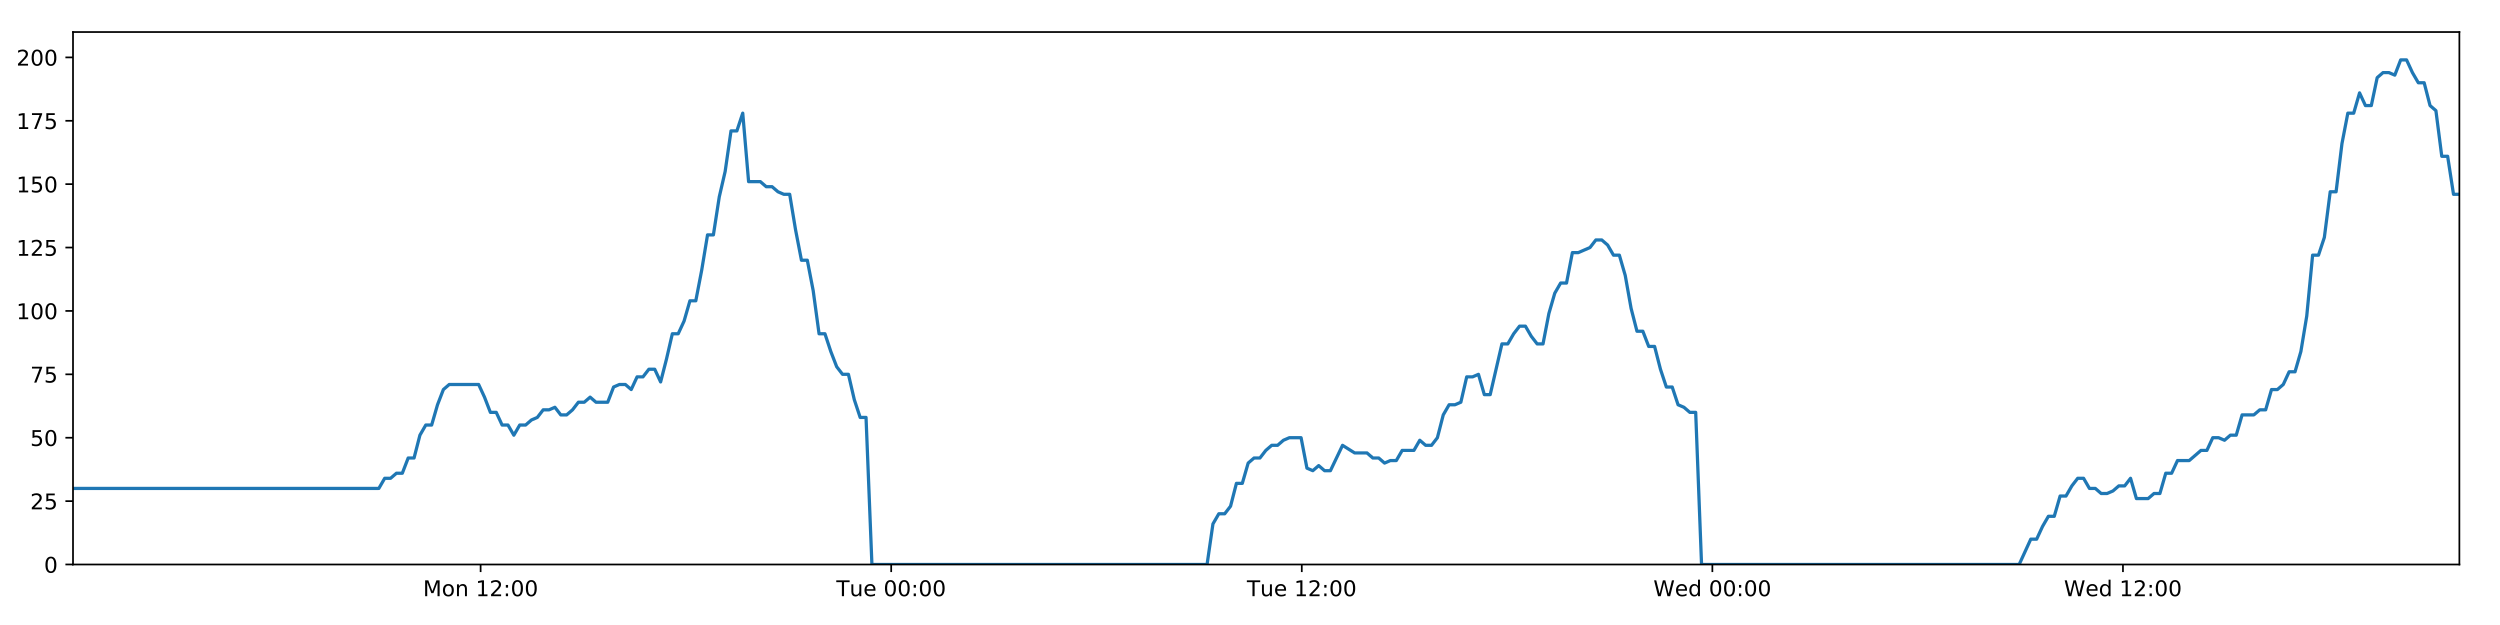
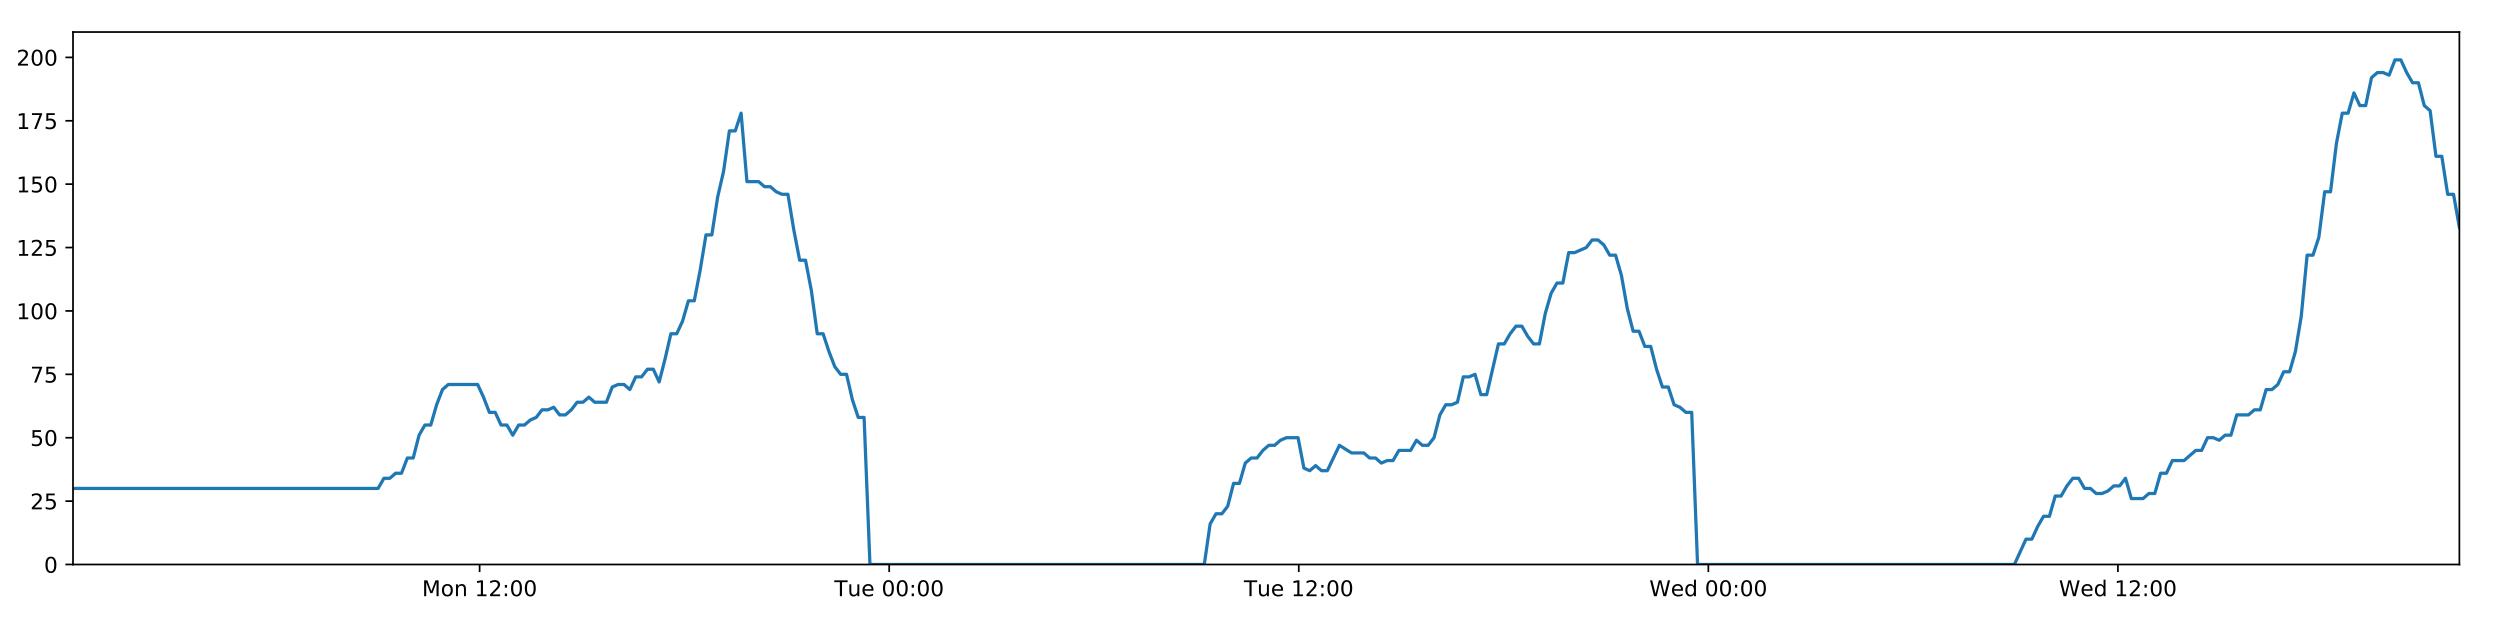
<svg xmlns="http://www.w3.org/2000/svg" xmlns:xlink="http://www.w3.org/1999/xlink" height="288pt" version="1.1" viewBox="0 0 1152 288" width="1152pt">
  <defs>
    <style type="text/css">
*{stroke-linecap:butt;stroke-linejoin:round;}
  </style>
  </defs>
  <g id="figure_1">
    <g id="patch_1">
      <path d="M 0 288  L 1152 288  L 1152 0  L 0 0  z " style="fill:#ffffff;" />
    </g>
    <g id="axes_1">
      <g id="patch_2">
        <path d="M 33.64 260.12  L 1133.28 260.12  L 1133.28 14.76  L 33.64 14.76  z " style="fill:#ffffff;" />
      </g>
      <g id="matplotlib.axis_1">
        <g id="xtick_1">
          <g id="line2d_1">
            <defs>
-               <path d="M 0 0  L 0 3.5  " id="m6645040b91" style="stroke:#000000;stroke-width:0.8;" />
-             </defs>
-             <g>
-               <use style="stroke:#000000;stroke-width:0.8;" x="221.466" xlink:href="#m6645040b91" y="260.12" />
+               <path d="M 0 0  L 0 3.5  " id="m057b4e91d3" style="stroke:#000000;stroke-width:0.8;" />
+             </defs>
+             <g>
+               <use style="stroke:#000000;stroke-width:0.8;" x="221.005" xlink:href="#m057b4e91d3" y="260.12" />
            </g>
          </g>
          <g id="text_1">
            <defs>
              <path d="M 9.812 72.906  L 24.516 72.906  L 43.109 23.297  L 61.812 72.906  L 76.516 72.906  L 76.516 0  L 66.891 0  L 66.891 64.016  L 48.094 14.016  L 38.188 14.016  L 19.391 64.016  L 19.391 0  L 9.812 0  z " id="DejaVuSans-77" />
              <path d="M 30.609 48.391  Q 23.391 48.391 19.188 42.75  Q 14.984 37.109 14.984 27.297  Q 14.984 17.484 19.156 11.844  Q 23.344 6.203 30.609 6.203  Q 37.797 6.203 41.984 11.859  Q 46.188 17.531 46.188 27.297  Q 46.188 37.016 41.984 42.703  Q 37.797 48.391 30.609 48.391  z M 30.609 56  Q 42.328 56 49.016 48.375  Q 55.719 40.766 55.719 27.297  Q 55.719 13.875 49.016 6.219  Q 42.328 -1.422 30.609 -1.422  Q 18.844 -1.422 12.172 6.219  Q 5.516 13.875 5.516 27.297  Q 5.516 40.766 12.172 48.375  Q 18.844 56 30.609 56  z " id="DejaVuSans-111" />
              <path d="M 54.891 33.016  L 54.891 0  L 45.906 0  L 45.906 32.719  Q 45.906 40.484 42.875 44.328  Q 39.844 48.188 33.797 48.188  Q 26.516 48.188 22.312 43.547  Q 18.109 38.922 18.109 30.906  L 18.109 0  L 9.078 0  L 9.078 54.688  L 18.109 54.688  L 18.109 46.188  Q 21.344 51.125 25.703 53.562  Q 30.078 56 35.797 56  Q 45.219 56 50.047 50.172  Q 54.891 44.344 54.891 33.016  z " id="DejaVuSans-110" />
              <path id="DejaVuSans-32" />
              <path d="M 12.406 8.297  L 28.516 8.297  L 28.516 63.922  L 10.984 60.406  L 10.984 69.391  L 28.422 72.906  L 38.281 72.906  L 38.281 8.297  L 54.391 8.297  L 54.391 0  L 12.406 0  z " id="DejaVuSans-49" />
              <path d="M 19.188 8.297  L 53.609 8.297  L 53.609 0  L 7.328 0  L 7.328 8.297  Q 12.938 14.109 22.625 23.891  Q 32.328 33.688 34.812 36.531  Q 39.547 41.844 41.422 45.531  Q 43.312 49.219 43.312 52.781  Q 43.312 58.594 39.234 62.25  Q 35.156 65.922 28.609 65.922  Q 23.969 65.922 18.812 64.312  Q 13.672 62.703 7.812 59.422  L 7.812 69.391  Q 13.766 71.781 18.938 73  Q 24.125 74.219 28.422 74.219  Q 39.75 74.219 46.484 68.547  Q 53.219 62.891 53.219 53.422  Q 53.219 48.922 51.531 44.891  Q 49.859 40.875 45.406 35.406  Q 44.188 33.984 37.641 27.219  Q 31.109 20.453 19.188 8.297  z " id="DejaVuSans-50" />
              <path d="M 11.719 12.406  L 22.016 12.406  L 22.016 0  L 11.719 0  z M 11.719 51.703  L 22.016 51.703  L 22.016 39.312  L 11.719 39.312  z " id="DejaVuSans-58" />
              <path d="M 31.781 66.406  Q 24.172 66.406 20.328 58.906  Q 16.5 51.422 16.5 36.375  Q 16.5 21.391 20.328 13.891  Q 24.172 6.391 31.781 6.391  Q 39.453 6.391 43.281 13.891  Q 47.125 21.391 47.125 36.375  Q 47.125 51.422 43.281 58.906  Q 39.453 66.406 31.781 66.406  z M 31.781 74.219  Q 44.047 74.219 50.516 64.516  Q 56.984 54.828 56.984 36.375  Q 56.984 17.969 50.516 8.266  Q 44.047 -1.422 31.781 -1.422  Q 19.531 -1.422 13.062 8.266  Q 6.594 17.969 6.594 36.375  Q 6.594 54.828 13.062 64.516  Q 19.531 74.219 31.781 74.219  z " id="DejaVuSans-48" />
            </defs>
-             <g transform="translate(194.925 274.7184)scale(0.1 -0.1)">
+             <g transform="translate(194.4643 274.7184)scale(0.1 -0.1)">
              <use xlink:href="#DejaVuSans-77" />
              <use x="86.279" xlink:href="#DejaVuSans-111" />
              <use x="147.461" xlink:href="#DejaVuSans-110" />
              <use x="210.84" xlink:href="#DejaVuSans-32" />
              <use x="242.627" xlink:href="#DejaVuSans-49" />
              <use x="306.25" xlink:href="#DejaVuSans-50" />
              <use x="369.873" xlink:href="#DejaVuSans-58" />
              <use x="403.564" xlink:href="#DejaVuSans-48" />
              <use x="467.188" xlink:href="#DejaVuSans-48" />
            </g>
          </g>
        </g>
        <g id="xtick_2">
          <g id="line2d_2">
            <g>
-               <use style="stroke:#000000;stroke-width:0.8;" x="410.663" xlink:href="#m6645040b91" y="260.12" />
+               <use style="stroke:#000000;stroke-width:0.8;" x="409.739" xlink:href="#m057b4e91d3" y="260.12" />
            </g>
          </g>
          <g id="text_2">
            <defs>
              <path d="M -0.297 72.906  L 61.375 72.906  L 61.375 64.594  L 35.5 64.594  L 35.5 0  L 25.594 0  L 25.594 64.594  L -0.297 64.594  z " id="DejaVuSans-84" />
              <path d="M 8.5 21.578  L 8.5 54.688  L 17.484 54.688  L 17.484 21.922  Q 17.484 14.156 20.5 10.266  Q 23.531 6.391 29.594 6.391  Q 36.859 6.391 41.078 11.031  Q 45.312 15.672 45.312 23.688  L 45.312 54.688  L 54.297 54.688  L 54.297 0  L 45.312 0  L 45.312 8.406  Q 42.047 3.422 37.719 1  Q 33.406 -1.422 27.688 -1.422  Q 18.266 -1.422 13.375 4.438  Q 8.5 10.297 8.5 21.578  z M 31.109 56  z " id="DejaVuSans-117" />
              <path d="M 56.203 29.594  L 56.203 25.203  L 14.891 25.203  Q 15.484 15.922 20.484 11.062  Q 25.484 6.203 34.422 6.203  Q 39.594 6.203 44.453 7.469  Q 49.312 8.734 54.109 11.281  L 54.109 2.781  Q 49.266 0.734 44.188 -0.344  Q 39.109 -1.422 33.891 -1.422  Q 20.797 -1.422 13.156 6.188  Q 5.516 13.812 5.516 26.812  Q 5.516 40.234 12.766 48.109  Q 20.016 56 32.328 56  Q 43.359 56 49.781 48.891  Q 56.203 41.797 56.203 29.594  z M 47.219 32.234  Q 47.125 39.594 43.094 43.984  Q 39.062 48.391 32.422 48.391  Q 24.906 48.391 20.391 44.141  Q 15.875 39.891 15.188 32.172  z " id="DejaVuSans-101" />
            </defs>
-             <g transform="translate(385.3776 274.7184)scale(0.1 -0.1)">
+             <g transform="translate(384.4528 274.7184)scale(0.1 -0.1)">
              <use xlink:href="#DejaVuSans-84" />
              <use x="60.85" xlink:href="#DejaVuSans-117" />
              <use x="124.229" xlink:href="#DejaVuSans-101" />
              <use x="185.752" xlink:href="#DejaVuSans-32" />
              <use x="217.539" xlink:href="#DejaVuSans-48" />
              <use x="281.162" xlink:href="#DejaVuSans-48" />
              <use x="344.785" xlink:href="#DejaVuSans-58" />
              <use x="378.477" xlink:href="#DejaVuSans-48" />
              <use x="442.1" xlink:href="#DejaVuSans-48" />
            </g>
          </g>
        </g>
        <g id="xtick_3">
          <g id="line2d_3">
            <g>
-               <use style="stroke:#000000;stroke-width:0.8;" x="599.861" xlink:href="#m6645040b91" y="260.12" />
+               <use style="stroke:#000000;stroke-width:0.8;" x="598.472" xlink:href="#m057b4e91d3" y="260.12" />
            </g>
          </g>
          <g id="text_3">
-             <g transform="translate(574.5754 274.7184)scale(0.1 -0.1)">
+             <g transform="translate(573.1865 274.7184)scale(0.1 -0.1)">
              <use xlink:href="#DejaVuSans-84" />
              <use x="60.85" xlink:href="#DejaVuSans-117" />
              <use x="124.229" xlink:href="#DejaVuSans-101" />
              <use x="185.752" xlink:href="#DejaVuSans-32" />
              <use x="217.539" xlink:href="#DejaVuSans-49" />
              <use x="281.162" xlink:href="#DejaVuSans-50" />
              <use x="344.785" xlink:href="#DejaVuSans-58" />
              <use x="378.477" xlink:href="#DejaVuSans-48" />
              <use x="442.1" xlink:href="#DejaVuSans-48" />
            </g>
          </g>
        </g>
        <g id="xtick_4">
          <g id="line2d_4">
            <g>
-               <use style="stroke:#000000;stroke-width:0.8;" x="789.059" xlink:href="#m6645040b91" y="260.12" />
+               <use style="stroke:#000000;stroke-width:0.8;" x="787.206" xlink:href="#m057b4e91d3" y="260.12" />
            </g>
          </g>
          <g id="text_4">
            <defs>
              <path d="M 3.328 72.906  L 13.281 72.906  L 28.609 11.281  L 43.891 72.906  L 54.984 72.906  L 70.312 11.281  L 85.594 72.906  L 95.609 72.906  L 77.297 0  L 64.891 0  L 49.516 63.281  L 33.984 0  L 21.578 0  z " id="DejaVuSans-87" />
              <path d="M 45.406 46.391  L 45.406 75.984  L 54.391 75.984  L 54.391 0  L 45.406 0  L 45.406 8.203  Q 42.578 3.328 38.25 0.953  Q 33.938 -1.422 27.875 -1.422  Q 17.969 -1.422 11.734 6.484  Q 5.516 14.406 5.516 27.297  Q 5.516 40.188 11.734 48.094  Q 17.969 56 27.875 56  Q 33.938 56 38.25 53.625  Q 42.578 51.266 45.406 46.391  z M 14.797 27.297  Q 14.797 17.391 18.875 11.75  Q 22.953 6.109 30.078 6.109  Q 37.203 6.109 41.297 11.75  Q 45.406 17.391 45.406 27.297  Q 45.406 37.203 41.297 42.844  Q 37.203 48.484 30.078 48.484  Q 22.953 48.484 18.875 42.844  Q 14.797 37.203 14.797 27.297  z " id="DejaVuSans-100" />
            </defs>
-             <g transform="translate(761.8701 274.7184)scale(0.1 -0.1)">
+             <g transform="translate(760.0172 274.7184)scale(0.1 -0.1)">
              <use xlink:href="#DejaVuSans-87" />
              <use x="98.799" xlink:href="#DejaVuSans-101" />
              <use x="160.322" xlink:href="#DejaVuSans-100" />
              <use x="223.799" xlink:href="#DejaVuSans-32" />
              <use x="255.586" xlink:href="#DejaVuSans-48" />
              <use x="319.209" xlink:href="#DejaVuSans-48" />
              <use x="382.832" xlink:href="#DejaVuSans-58" />
              <use x="416.523" xlink:href="#DejaVuSans-48" />
              <use x="480.146" xlink:href="#DejaVuSans-48" />
            </g>
          </g>
        </g>
        <g id="xtick_5">
          <g id="line2d_5">
            <g>
-               <use style="stroke:#000000;stroke-width:0.8;" x="978.257" xlink:href="#m6645040b91" y="260.12" />
+               <use style="stroke:#000000;stroke-width:0.8;" x="975.94" xlink:href="#m057b4e91d3" y="260.12" />
            </g>
          </g>
          <g id="text_5">
-             <g transform="translate(951.0679 274.7184)scale(0.1 -0.1)">
+             <g transform="translate(948.7509 274.7184)scale(0.1 -0.1)">
              <use xlink:href="#DejaVuSans-87" />
              <use x="98.799" xlink:href="#DejaVuSans-101" />
              <use x="160.322" xlink:href="#DejaVuSans-100" />
              <use x="223.799" xlink:href="#DejaVuSans-32" />
              <use x="255.586" xlink:href="#DejaVuSans-49" />
              <use x="319.209" xlink:href="#DejaVuSans-50" />
              <use x="382.832" xlink:href="#DejaVuSans-58" />
              <use x="416.523" xlink:href="#DejaVuSans-48" />
              <use x="480.146" xlink:href="#DejaVuSans-48" />
            </g>
          </g>
        </g>
      </g>
      <g id="matplotlib.axis_2">
        <g id="ytick_1">
          <g id="line2d_6">
            <defs>
-               <path d="M 0 0  L -3.5 0  " id="m1719774a32" style="stroke:#000000;stroke-width:0.8;" />
-             </defs>
-             <g>
-               <use style="stroke:#000000;stroke-width:0.8;" x="33.64" xlink:href="#m1719774a32" y="260.12" />
+               <path d="M 0 0  L -3.5 0  " id="me7608062de" style="stroke:#000000;stroke-width:0.8;" />
+             </defs>
+             <g>
+               <use style="stroke:#000000;stroke-width:0.8;" x="33.64" xlink:href="#me7608062de" y="260.12" />
            </g>
          </g>
          <g id="text_6">
            <g transform="translate(20.2775 263.9192)scale(0.1 -0.1)">
              <use xlink:href="#DejaVuSans-48" />
            </g>
          </g>
        </g>
        <g id="ytick_2">
          <g id="line2d_7">
            <g>
-               <use style="stroke:#000000;stroke-width:0.8;" x="33.64" xlink:href="#m1719774a32" y="230.91" />
+               <use style="stroke:#000000;stroke-width:0.8;" x="33.64" xlink:href="#me7608062de" y="230.91" />
            </g>
          </g>
          <g id="text_7">
            <defs>
              <path d="M 10.797 72.906  L 49.516 72.906  L 49.516 64.594  L 19.828 64.594  L 19.828 46.734  Q 21.969 47.469 24.109 47.828  Q 26.266 48.188 28.422 48.188  Q 40.625 48.188 47.75 41.5  Q 54.891 34.812 54.891 23.391  Q 54.891 11.625 47.562 5.094  Q 40.234 -1.422 26.906 -1.422  Q 22.312 -1.422 17.547 -0.641  Q 12.797 0.141 7.719 1.703  L 7.719 11.625  Q 12.109 9.234 16.797 8.062  Q 21.484 6.891 26.703 6.891  Q 35.156 6.891 40.078 11.328  Q 45.016 15.766 45.016 23.391  Q 45.016 31 40.078 35.438  Q 35.156 39.891 26.703 39.891  Q 22.75 39.891 18.812 39.016  Q 14.891 38.141 10.797 36.281  z " id="DejaVuSans-53" />
            </defs>
            <g transform="translate(13.915 234.7097)scale(0.1 -0.1)">
              <use xlink:href="#DejaVuSans-50" />
              <use x="63.623" xlink:href="#DejaVuSans-53" />
            </g>
          </g>
        </g>
        <g id="ytick_3">
          <g id="line2d_8">
            <g>
-               <use style="stroke:#000000;stroke-width:0.8;" x="33.64" xlink:href="#m1719774a32" y="201.701" />
+               <use style="stroke:#000000;stroke-width:0.8;" x="33.64" xlink:href="#me7608062de" y="201.701" />
            </g>
          </g>
          <g id="text_8">
            <g transform="translate(13.915 205.5002)scale(0.1 -0.1)">
              <use xlink:href="#DejaVuSans-53" />
              <use x="63.623" xlink:href="#DejaVuSans-48" />
            </g>
          </g>
        </g>
        <g id="ytick_4">
          <g id="line2d_9">
            <g>
-               <use style="stroke:#000000;stroke-width:0.8;" x="33.64" xlink:href="#m1719774a32" y="172.491" />
+               <use style="stroke:#000000;stroke-width:0.8;" x="33.64" xlink:href="#me7608062de" y="172.491" />
            </g>
          </g>
          <g id="text_9">
            <defs>
              <path d="M 8.203 72.906  L 55.078 72.906  L 55.078 68.703  L 28.609 0  L 18.312 0  L 43.219 64.594  L 8.203 64.594  z " id="DejaVuSans-55" />
            </defs>
            <g transform="translate(13.915 176.2906)scale(0.1 -0.1)">
              <use xlink:href="#DejaVuSans-55" />
              <use x="63.623" xlink:href="#DejaVuSans-53" />
            </g>
          </g>
        </g>
        <g id="ytick_5">
          <g id="line2d_10">
            <g>
-               <use style="stroke:#000000;stroke-width:0.8;" x="33.64" xlink:href="#m1719774a32" y="143.282" />
+               <use style="stroke:#000000;stroke-width:0.8;" x="33.64" xlink:href="#me7608062de" y="143.282" />
            </g>
          </g>
          <g id="text_10">
            <g transform="translate(7.5525 147.0811)scale(0.1 -0.1)">
              <use xlink:href="#DejaVuSans-49" />
              <use x="63.623" xlink:href="#DejaVuSans-48" />
              <use x="127.246" xlink:href="#DejaVuSans-48" />
            </g>
          </g>
        </g>
        <g id="ytick_6">
          <g id="line2d_11">
            <g>
-               <use style="stroke:#000000;stroke-width:0.8;" x="33.64" xlink:href="#m1719774a32" y="114.072" />
+               <use style="stroke:#000000;stroke-width:0.8;" x="33.64" xlink:href="#me7608062de" y="114.072" />
            </g>
          </g>
          <g id="text_11">
            <g transform="translate(7.5525 117.8716)scale(0.1 -0.1)">
              <use xlink:href="#DejaVuSans-49" />
              <use x="63.623" xlink:href="#DejaVuSans-50" />
              <use x="127.246" xlink:href="#DejaVuSans-53" />
            </g>
          </g>
        </g>
        <g id="ytick_7">
          <g id="line2d_12">
            <g>
-               <use style="stroke:#000000;stroke-width:0.8;" x="33.64" xlink:href="#m1719774a32" y="84.863" />
+               <use style="stroke:#000000;stroke-width:0.8;" x="33.64" xlink:href="#me7608062de" y="84.863" />
            </g>
          </g>
          <g id="text_12">
            <g transform="translate(7.5525 88.66208)scale(0.1 -0.1)">
              <use xlink:href="#DejaVuSans-49" />
              <use x="63.623" xlink:href="#DejaVuSans-53" />
              <use x="127.246" xlink:href="#DejaVuSans-48" />
            </g>
          </g>
        </g>
        <g id="ytick_8">
          <g id="line2d_13">
            <g>
-               <use style="stroke:#000000;stroke-width:0.8;" x="33.64" xlink:href="#m1719774a32" y="55.653" />
+               <use style="stroke:#000000;stroke-width:0.8;" x="33.64" xlink:href="#me7608062de" y="55.653" />
            </g>
          </g>
          <g id="text_13">
            <g transform="translate(7.5525 59.45255)scale(0.1 -0.1)">
              <use xlink:href="#DejaVuSans-49" />
              <use x="63.623" xlink:href="#DejaVuSans-55" />
              <use x="127.246" xlink:href="#DejaVuSans-53" />
            </g>
          </g>
        </g>
        <g id="ytick_9">
          <g id="line2d_14">
            <g>
-               <use style="stroke:#000000;stroke-width:0.8;" x="33.64" xlink:href="#m1719774a32" y="26.444" />
+               <use style="stroke:#000000;stroke-width:0.8;" x="33.64" xlink:href="#me7608062de" y="26.444" />
            </g>
          </g>
          <g id="text_14">
            <g transform="translate(7.5525 30.24303)scale(0.1 -0.1)">
              <use xlink:href="#DejaVuSans-50" />
              <use x="63.623" xlink:href="#DejaVuSans-48" />
              <use x="127.246" xlink:href="#DejaVuSans-48" />
            </g>
          </g>
        </g>
      </g>
      <g id="line2d_15">
-         <path clip-path="url(#p712bd91f11)" d="M 33.64 225.069  L 174.56 225.069  L 177.271 220.395  L 179.979 220.395  L 182.685 218.058  L 185.387 218.058  L 188.088 211.048  L 190.795 211.048  L 193.497 200.533  L 196.199 195.859  L 198.903 195.859  L 201.606 186.512  L 204.308 179.502  L 207.016 177.165  L 220.556 177.165  L 223.26 183.007  L 225.968 190.017  L 228.67 190.017  L 231.371 195.859  L 234.078 195.859  L 236.78 200.533  L 239.486 195.859  L 242.192 195.859  L 244.895 193.522  L 247.597 192.354  L 250.298 188.849  L 253 188.849  L 255.704 187.68  L 258.41 191.186  L 261.112 191.186  L 263.82 188.849  L 266.522 185.344  L 269.224 185.344  L 271.931 183.007  L 274.633 185.344  L 280.037 185.344  L 282.744 178.333  L 285.448 177.165  L 288.155 177.165  L 290.863 179.502  L 293.57 173.66  L 296.282 173.66  L 298.99 170.155  L 301.704 170.155  L 304.412 175.997  L 307.113 165.481  L 309.815 153.797  L 312.517 153.797  L 315.219 147.955  L 317.921 138.608  L 320.623 138.608  L 323.327 124.588  L 326.032 108.23  L 328.734 108.23  L 331.443 90.705  L 334.146 79.021  L 336.848 60.327  L 339.551 60.327  L 342.254 52.148  L 344.955 83.694  L 350.362 83.694  L 353.07 86.031  L 355.772 86.031  L 358.481 88.368  L 361.185 89.536  L 363.887 89.536  L 366.593 105.894  L 369.306 119.914  L 372.01 119.914  L 374.716 133.935  L 377.424 153.797  L 380.133 153.797  L 382.837 161.976  L 385.543 168.986  L 388.246 172.491  L 390.954 172.491  L 393.662 184.175  L 396.366 192.354  L 399.068 192.354  L 401.779 260.12  L 556.216 260.12  L 558.923 241.426  L 561.63 236.752  L 564.337 236.752  L 567.041 233.247  L 569.744 222.732  L 572.45 222.732  L 575.156 213.385  L 577.864 211.048  L 580.573 211.048  L 583.287 207.543  L 585.998 205.206  L 588.706 205.206  L 591.407 202.869  L 594.121 201.701  L 599.538 201.701  L 602.239 215.722  L 604.944 216.89  L 607.652 214.553  L 610.355 216.89  L 613.059 216.89  L 618.643 205.206  L 624.224 208.711  L 629.899 208.711  L 632.6 211.048  L 635.305 211.048  L 638.007 213.385  L 640.709 212.216  L 643.416 212.216  L 646.123 207.543  L 651.53 207.543  L 654.232 202.869  L 656.941 205.206  L 659.643 205.206  L 662.347 201.701  L 665.05 191.186  L 667.753 186.512  L 670.454 186.512  L 673.157 185.344  L 675.86 173.66  L 678.568 173.66  L 681.273 172.491  L 683.98 181.838  L 686.683 181.838  L 692.09 158.471  L 694.794 158.471  L 697.501 153.797  L 700.205 150.292  L 702.908 150.292  L 705.614 154.966  L 708.319 158.471  L 711.022 158.471  L 713.73 144.45  L 716.438 135.103  L 719.142 130.43  L 721.846 130.43  L 724.55 116.409  L 727.253 116.409  L 732.668 114.072  L 735.376 110.567  L 738.085 110.567  L 740.789 112.904  L 743.496 117.578  L 746.2 117.578  L 748.907 126.925  L 751.611 142.114  L 754.317 152.629  L 757.023 152.629  L 759.724 159.639  L 762.437 159.639  L 765.139 170.155  L 767.845 178.333  L 770.552 178.333  L 773.255 186.512  L 775.963 187.68  L 778.67 190.017  L 781.372 190.017  L 784.073 260.12  L 930.43 260.12  L 935.79 248.436  L 938.491 248.436  L 941.194 242.594  L 943.897 237.921  L 946.598 237.921  L 949.301 228.574  L 952.005 228.574  L 954.708 223.9  L 957.409 220.395  L 960.112 220.395  L 962.815 225.069  L 965.52 225.069  L 968.225 227.405  L 970.932 227.405  L 973.642 226.237  L 976.349 223.9  L 979.051 223.9  L 981.755 220.395  L 984.457 229.742  L 989.865 229.742  L 992.573 227.405  L 995.278 227.405  L 997.981 218.058  L 1000.687 218.058  L 1003.392 212.216  L 1008.801 212.216  L 1014.211 207.543  L 1016.929 207.543  L 1019.639 201.701  L 1022.35 201.701  L 1025.053 202.869  L 1027.755 200.533  L 1030.456 200.533  L 1033.158 191.186  L 1038.563 191.186  L 1041.31 188.849  L 1044.013 188.849  L 1046.715 179.502  L 1049.426 179.502  L 1052.132 177.165  L 1054.835 171.323  L 1057.544 171.323  L 1060.245 161.976  L 1062.95 145.619  L 1065.652 117.578  L 1068.355 117.578  L 1071.06 109.399  L 1073.762 88.368  L 1076.465 88.368  L 1079.175 66.169  L 1081.879 52.148  L 1084.582 52.148  L 1087.284 42.801  L 1089.987 48.643  L 1092.695 48.643  L 1095.403 35.791  L 1098.104 33.454  L 1100.811 33.454  L 1103.522 34.622  L 1106.23 27.612  L 1108.945 27.612  L 1111.647 33.454  L 1114.354 38.128  L 1117.055 38.128  L 1119.765 48.643  L 1122.466 50.98  L 1125.168 72.011  L 1127.87 72.011  L 1130.577 89.536  L 1133.28 89.536  L 1133.28 89.536  " style="fill:none;stroke:#1f77b4;stroke-linecap:square;stroke-width:1.5;" />
+         <path clip-path="url(#pc222719ec3)" d="M 33.64 225.069  L 174.215 225.069  L 176.918 220.395  L 179.62 220.395  L 182.32 218.058  L 185.015 218.058  L 187.709 211.048  L 190.41 211.048  L 193.105 200.533  L 195.8 195.859  L 198.497 195.859  L 201.194 186.512  L 203.889 179.502  L 206.591 177.165  L 220.097 177.165  L 222.795 183.007  L 225.497 190.017  L 228.191 190.017  L 230.886 195.859  L 233.586 195.859  L 236.282 200.533  L 238.981 195.859  L 241.681 195.859  L 244.377 193.522  L 247.072 192.354  L 249.767 188.849  L 252.462 188.849  L 255.16 187.68  L 257.859 191.186  L 260.554 191.186  L 263.256 188.849  L 265.951 185.344  L 268.646 185.344  L 271.346 183.007  L 274.042 185.344  L 279.432 185.344  L 282.133 178.333  L 284.83 177.165  L 287.531 177.165  L 290.232 179.502  L 292.932 173.66  L 295.637 173.66  L 298.339 170.155  L 301.047 170.155  L 303.747 175.997  L 306.442 165.481  L 309.138 153.797  L 311.833 153.797  L 314.528 147.955  L 317.224 138.608  L 319.92 138.608  L 322.616 124.588  L 325.315 108.23  L 328.01 108.23  L 330.712 90.705  L 333.409 79.021  L 336.104 60.327  L 338.801 60.327  L 341.497 52.148  L 344.191 83.694  L 349.585 83.694  L 352.287 86.031  L 354.982 86.031  L 357.684 88.368  L 360.381 89.536  L 363.077 89.536  L 365.777 105.894  L 368.483 119.914  L 371.18 119.914  L 373.88 133.935  L 376.58 153.797  L 379.283 153.797  L 381.98 161.976  L 384.68 168.986  L 387.376 172.491  L 390.077 172.491  L 392.779 184.175  L 395.476 192.354  L 398.172 192.354  L 400.876 260.12  L 554.934 260.12  L 557.634 241.426  L 560.335 236.752  L 563.036 236.752  L 565.733 233.247  L 568.429 222.732  L 571.129 222.732  L 573.828 213.385  L 576.529 211.048  L 579.231 211.048  L 581.939 207.543  L 584.643 205.206  L 587.344 205.206  L 590.039 202.869  L 592.746 201.701  L 598.149 201.701  L 600.844 215.722  L 603.542 216.89  L 606.244 214.553  L 608.94 216.89  L 611.638 216.89  L 617.208 205.206  L 622.775 208.711  L 628.436 208.711  L 631.131 211.048  L 633.829 211.048  L 636.525 213.385  L 639.22 212.216  L 641.92 212.216  L 644.621 207.543  L 650.014 207.543  L 652.71 202.869  L 655.412 205.206  L 658.107 205.206  L 660.804 201.701  L 663.501 191.186  L 666.198 186.512  L 668.892 186.512  L 671.588 185.344  L 674.285 173.66  L 676.986 173.66  L 679.685 172.491  L 682.385 181.838  L 685.081 181.838  L 690.475 158.471  L 693.172 158.471  L 695.873 153.797  L 698.57 150.292  L 701.266 150.292  L 703.966 154.966  L 706.664 158.471  L 709.36 158.471  L 712.062 144.45  L 714.763 135.103  L 717.461 130.43  L 720.158 130.43  L 722.855 116.409  L 725.552 116.409  L 730.953 114.072  L 733.654 110.567  L 736.357 110.567  L 739.055 112.904  L 741.755 117.578  L 744.452 117.578  L 747.153 126.925  L 749.85 142.114  L 752.549 152.629  L 755.248 152.629  L 757.943 159.639  L 760.649 159.639  L 763.344 170.155  L 766.044 178.333  L 768.745 178.333  L 771.441 186.512  L 774.143 187.68  L 776.842 190.017  L 779.538 190.017  L 782.232 260.12  L 928.231 260.12  L 933.577 248.436  L 936.272 248.436  L 938.968 242.594  L 941.664 237.921  L 944.359 237.921  L 947.055 228.574  L 949.753 228.574  L 952.448 223.9  L 955.143 220.395  L 957.84 220.395  L 960.536 225.069  L 963.234 225.069  L 965.932 227.405  L 968.633 227.405  L 971.336 226.237  L 974.037 223.9  L 976.733 223.9  L 979.429 220.395  L 982.125 229.742  L 987.52 229.742  L 990.221 227.405  L 992.919 227.405  L 995.615 218.058  L 998.315 218.058  L 1001.013 212.216  L 1006.409 212.216  L 1011.805 207.543  L 1014.518 207.543  L 1017.221 201.701  L 1019.925 201.701  L 1022.621 202.869  L 1025.317 200.533  L 1028.011 200.533  L 1030.706 191.186  L 1036.098 191.186  L 1038.838 188.849  L 1041.535 188.849  L 1044.23 179.502  L 1046.935 179.502  L 1049.633 177.165  L 1052.33 171.323  L 1055.032 171.323  L 1057.727 161.976  L 1060.425 145.619  L 1063.121 117.578  L 1065.817 117.578  L 1068.515 109.399  L 1071.211 88.368  L 1073.907 88.368  L 1076.61 66.169  L 1079.308 52.148  L 1082.004 52.148  L 1084.699 42.801  L 1087.396 48.643  L 1090.098 48.643  L 1092.798 35.791  L 1095.493 33.454  L 1098.194 33.454  L 1100.898 34.622  L 1103.599 27.612  L 1106.307 27.612  L 1109.002 33.454  L 1111.703 38.128  L 1114.398 38.128  L 1117.101 48.643  L 1119.795 50.98  L 1122.491 72.011  L 1125.186 72.011  L 1127.887 89.536  L 1130.583 89.536  L 1133.28 104.725  L 1133.28 104.725  " style="fill:none;stroke:#1f77b4;stroke-linecap:square;stroke-width:1.5;" />
      </g>
      <g id="patch_3">
        <path d="M 33.64 260.12  L 33.64 14.76  " style="fill:none;stroke:#000000;stroke-linecap:square;stroke-linejoin:miter;stroke-width:0.8;" />
      </g>
      <g id="patch_4">
        <path d="M 1133.28 260.12  L 1133.28 14.76  " style="fill:none;stroke:#000000;stroke-linecap:square;stroke-linejoin:miter;stroke-width:0.8;" />
      </g>
      <g id="patch_5">
        <path d="M 33.64 260.12  L 1133.28 260.12  " style="fill:none;stroke:#000000;stroke-linecap:square;stroke-linejoin:miter;stroke-width:0.8;" />
      </g>
      <g id="patch_6">
        <path d="M 33.64 14.76  L 1133.28 14.76  " style="fill:none;stroke:#000000;stroke-linecap:square;stroke-linejoin:miter;stroke-width:0.8;" />
      </g>
    </g>
  </g>
  <defs>
-     <clipPath id="p712bd91f11">
+     <clipPath id="pc222719ec3">
      <rect height="245.36" width="1099.64" x="33.64" y="14.76" />
    </clipPath>
  </defs>
</svg>
